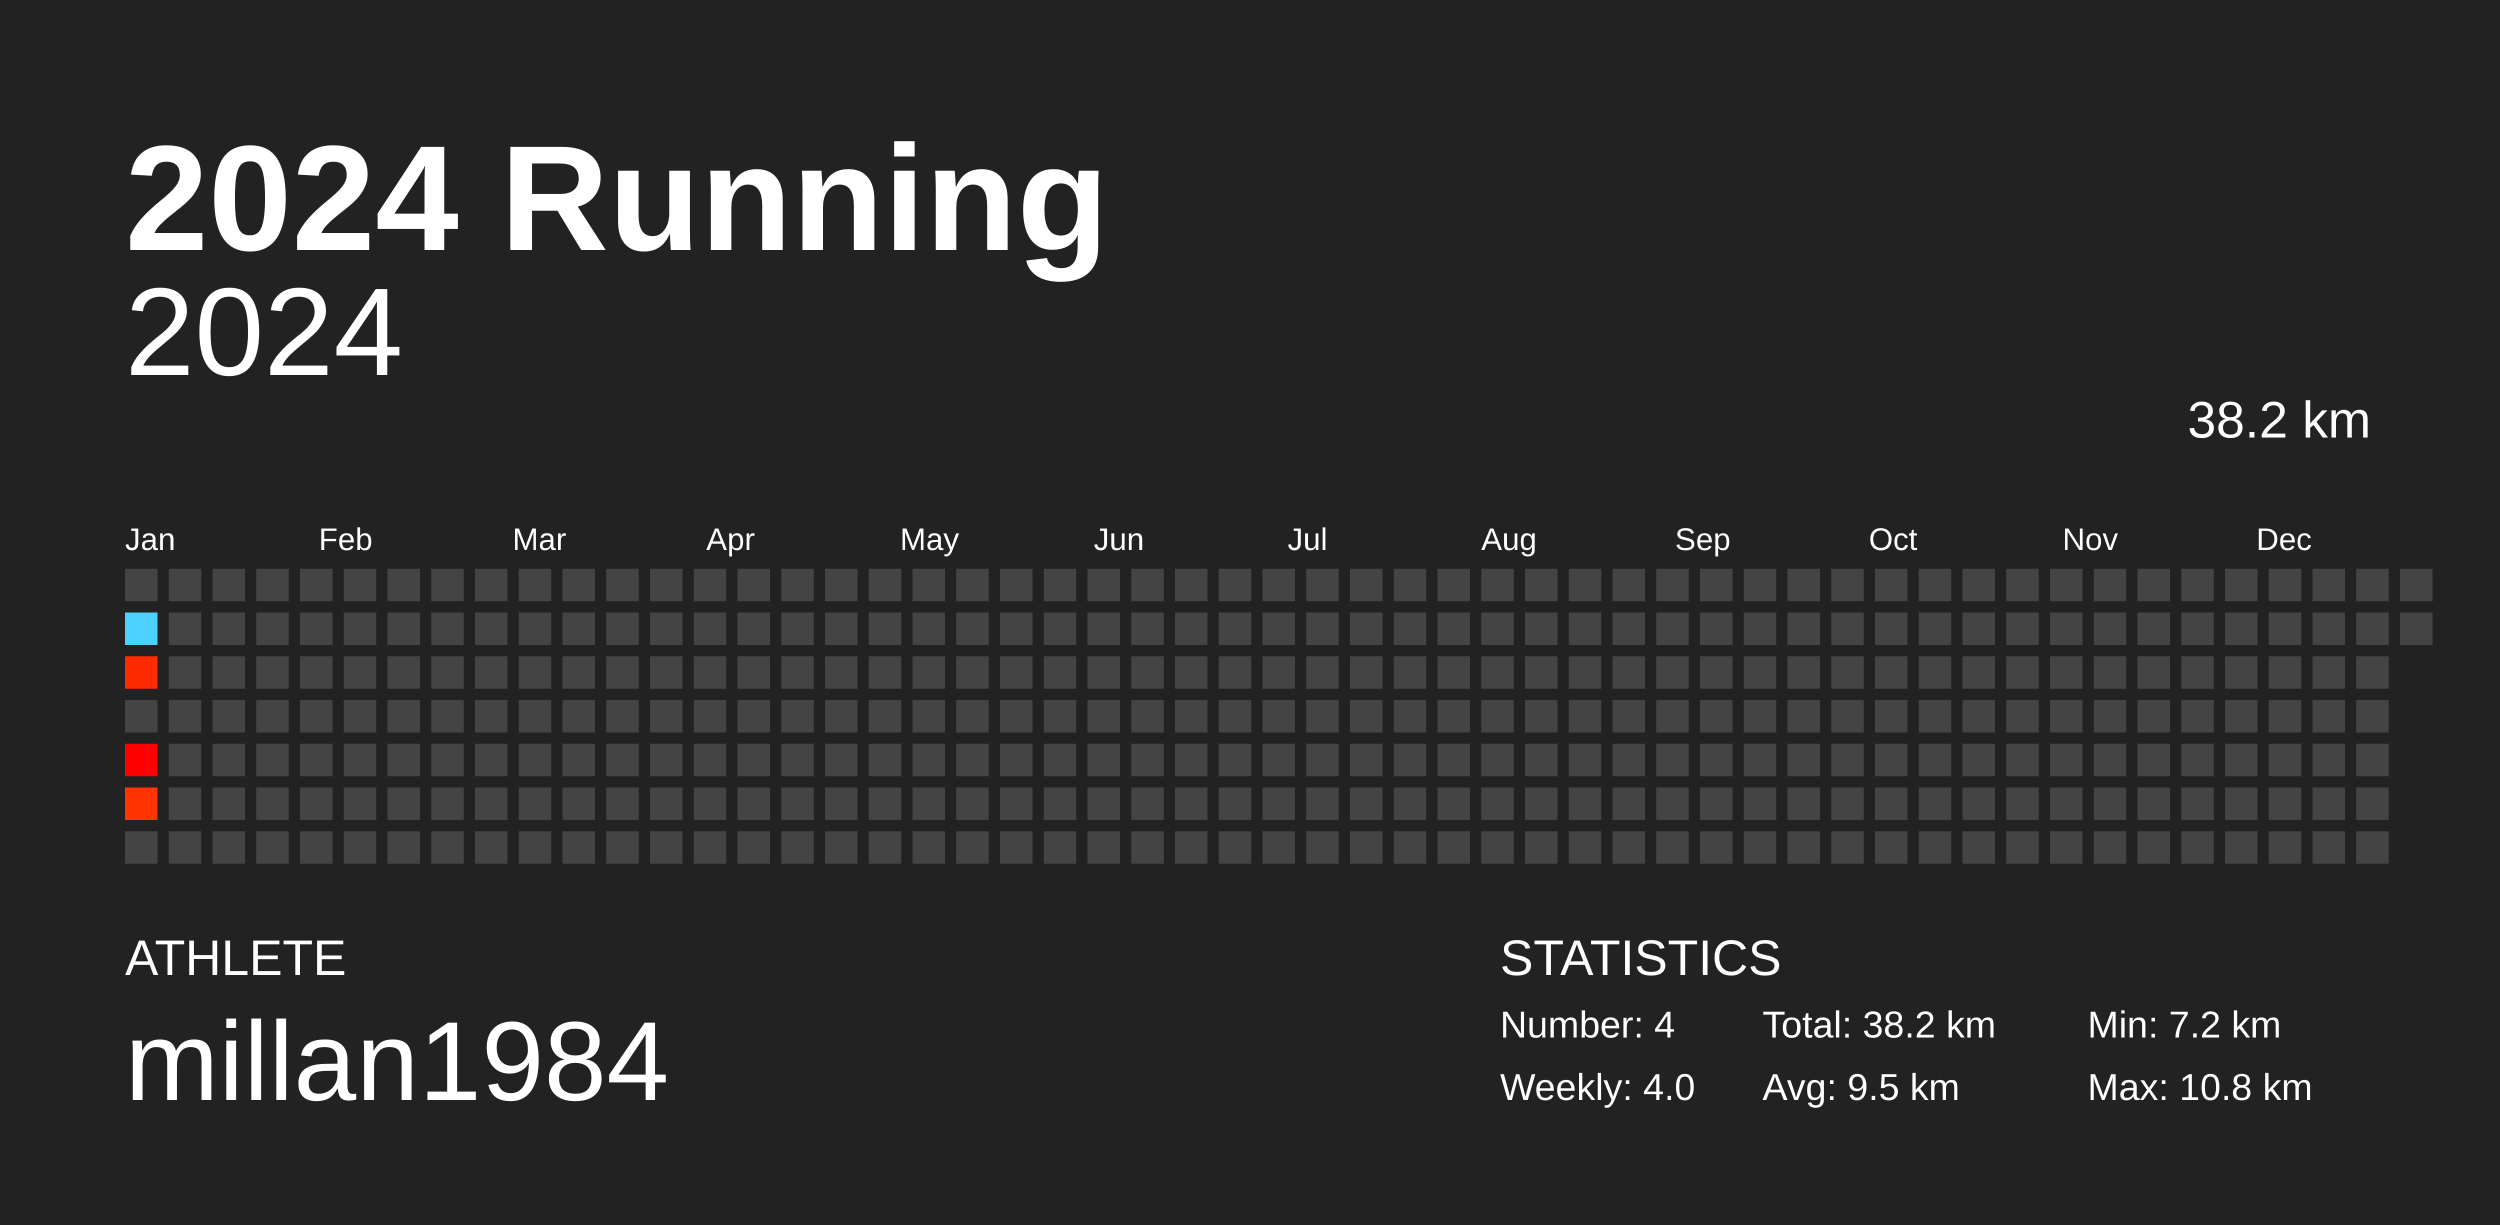
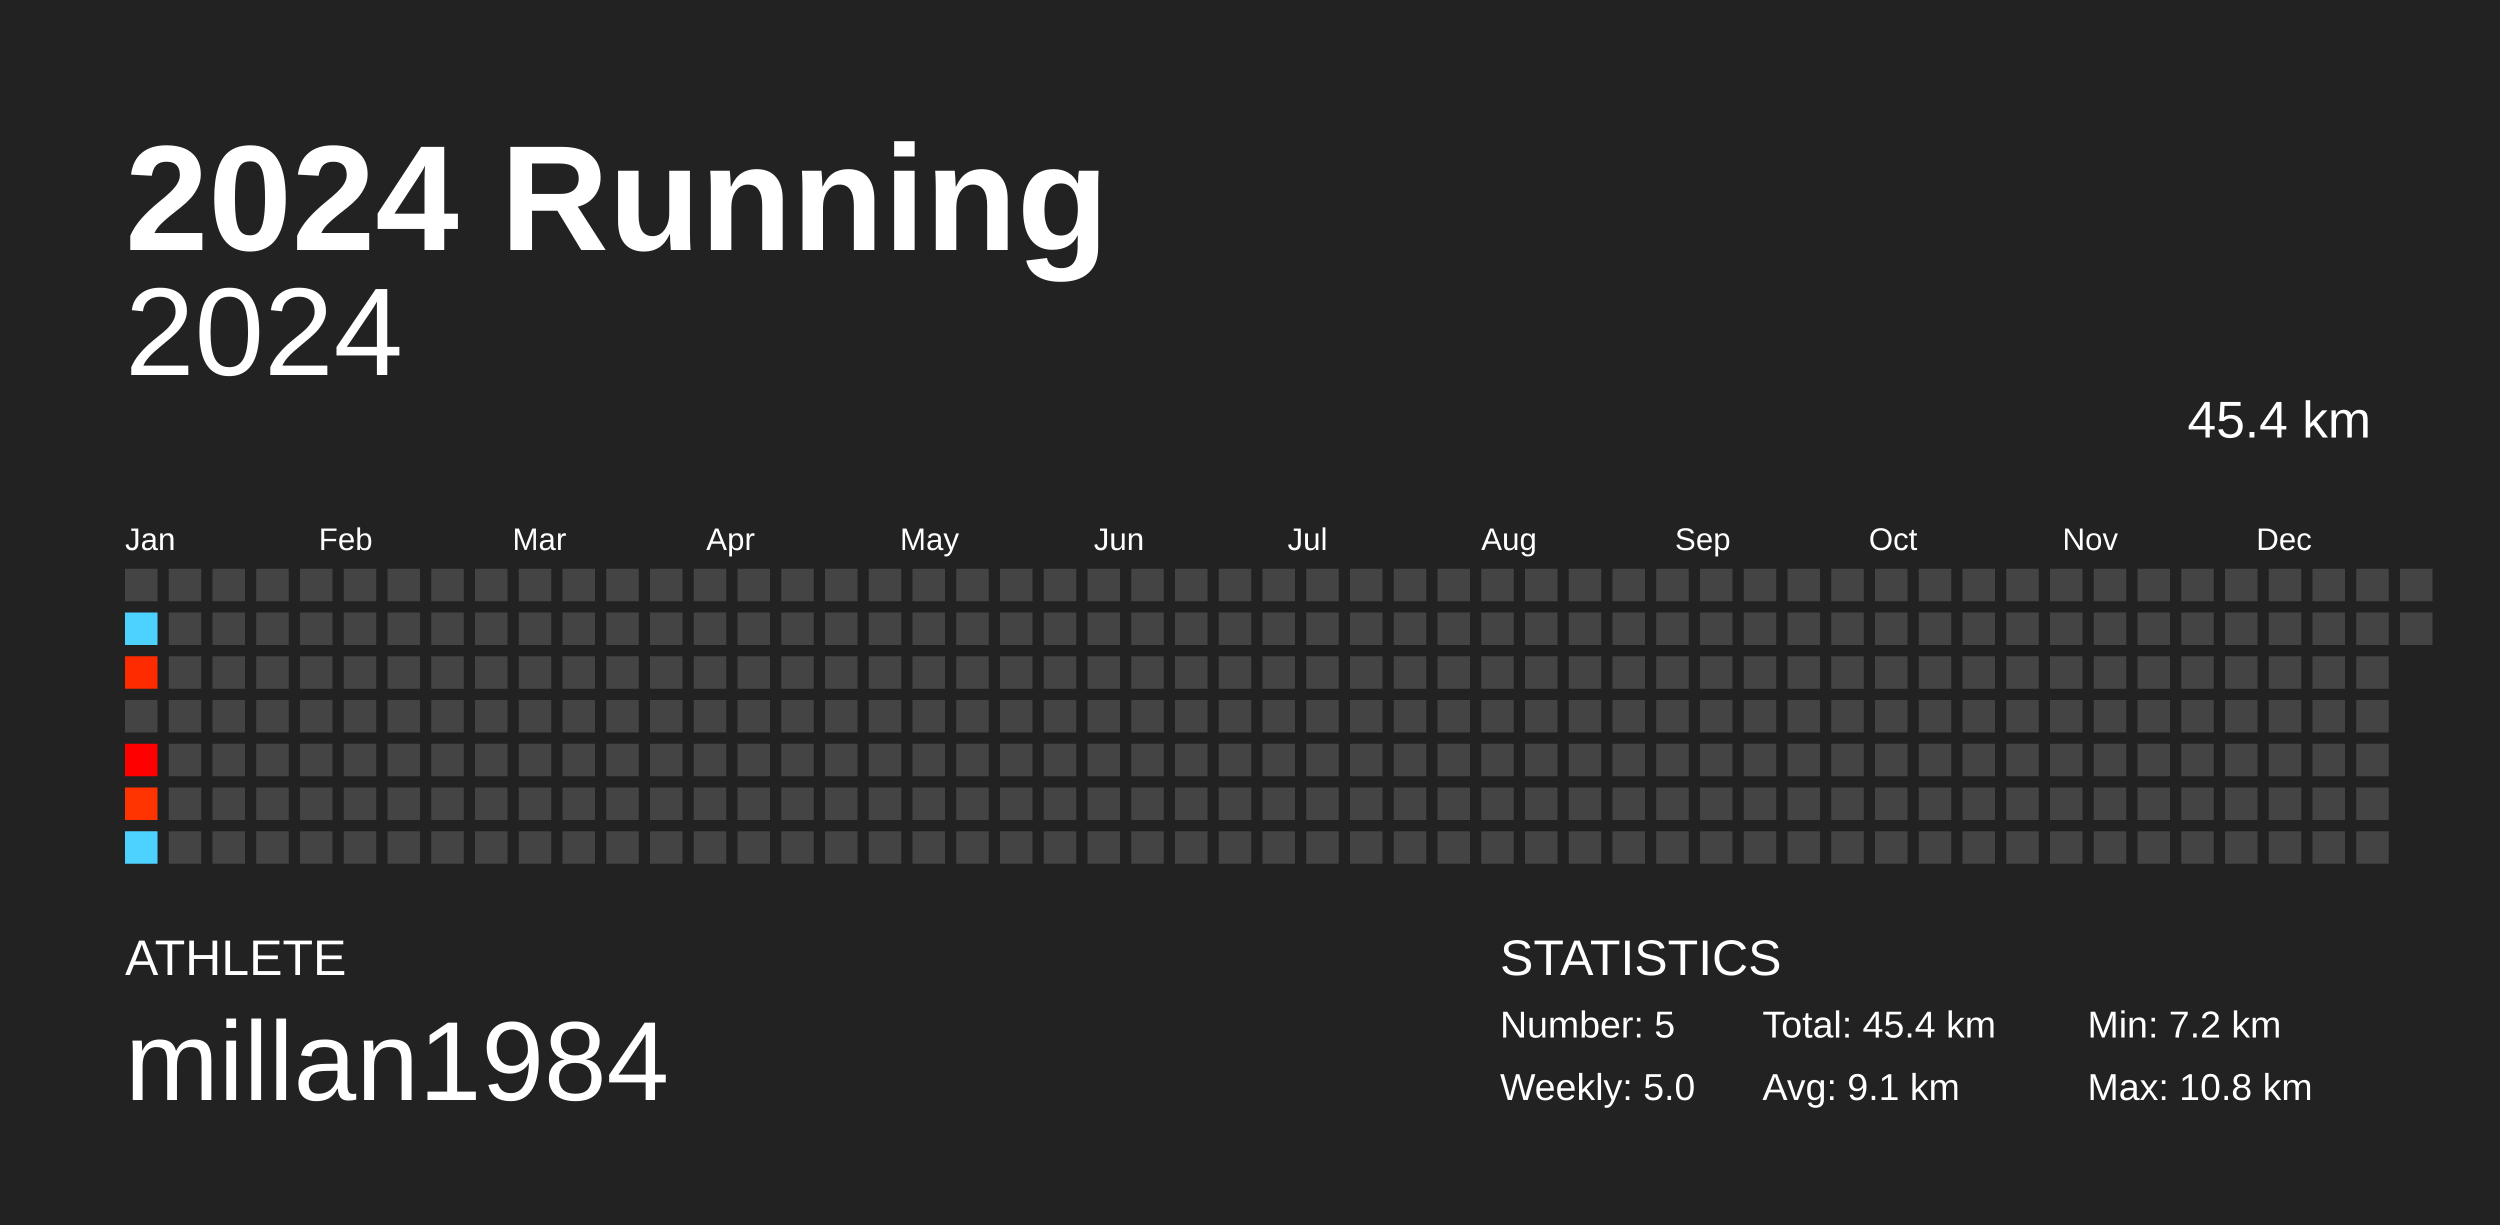
<svg xmlns="http://www.w3.org/2000/svg" baseProfile="full" height="98mm" version="1.1" viewBox="0,0,200,98" width="200mm">
  <defs />
  <rect fill="#222222" height="98" width="200" x="0" y="0" />
  <text fill="#FFFFFF" style="font-size:12px; font-family:Arial; font-weight:bold;" x="10" y="20">2024 Running</text>
  <text fill="#FFFFFF" style="font-size:4px; font-family:Arial" x="10" y="78">ATHLETE</text>
  <text fill="#FFFFFF" style="font-size:9px; font-family:Arial" x="10" y="88">millan1984</text>
  <text fill="#FFFFFF" style="font-size:4px; font-family:Arial" x="120" y="78">STATISTICS</text>
-   <text fill="#FFFFFF" style="font-size:3px; font-family:Arial" x="120" y="83">Number: 4</text>
-   <text fill="#FFFFFF" style="font-size:3px; font-family:Arial" x="120" y="88">Weekly: 4.0</text>
-   <text fill="#FFFFFF" style="font-size:3px; font-family:Arial" x="141" y="83">Total: 38.2 km</text>
-   <text fill="#FFFFFF" style="font-size:3px; font-family:Arial" x="141" y="88">Avg: 9.5 km</text>
+   <text fill="#FFFFFF" style="font-size:3px; font-family:Arial" x="120" y="83">Number: 5</text>
+   <text fill="#FFFFFF" style="font-size:3px; font-family:Arial" x="120" y="88">Weekly: 5.0</text>
+   <text fill="#FFFFFF" style="font-size:3px; font-family:Arial" x="141" y="83">Total: 45.4 km</text>
+   <text fill="#FFFFFF" style="font-size:3px; font-family:Arial" x="141" y="88">Avg: 9.1 km</text>
  <text fill="#FFFFFF" style="font-size:3px; font-family:Arial" x="167" y="83">Min: 7.2 km</text>
  <text fill="#FFFFFF" style="font-size:3px; font-family:Arial" x="167" y="88">Max: 10.8 km</text>
  <text alignment-baseline="hanging" fill="#FFFFFF" style="font-size:10.0px; font-family:Arial;" x="10" y="30">2024</text>
-   <text alignment-baseline="hanging" fill="#FFFFFF" style="font-size:4.125px; font-family:Arial;" x="175" y="35">38.2 km</text>
+   <text alignment-baseline="hanging" fill="#FFFFFF" style="font-size:4.125px; font-family:Arial;" x="175" y="35">45.4 km</text>
  <text fill="#FFFFFF" style="font-size:2.5px; font-family:Arial" x="10.0" y="44">Jan</text>
  <text fill="#FFFFFF" style="font-size:2.5px; font-family:Arial" x="25.5" y="44">Feb</text>
  <text fill="#FFFFFF" style="font-size:2.5px; font-family:Arial" x="41.0" y="44">Mar</text>
  <text fill="#FFFFFF" style="font-size:2.5px; font-family:Arial" x="56.5" y="44">Apr</text>
  <text fill="#FFFFFF" style="font-size:2.5px; font-family:Arial" x="72.0" y="44">May</text>
  <text fill="#FFFFFF" style="font-size:2.5px; font-family:Arial" x="87.5" y="44">Jun</text>
  <text fill="#FFFFFF" style="font-size:2.5px; font-family:Arial" x="103.0" y="44">Jul</text>
  <text fill="#FFFFFF" style="font-size:2.5px; font-family:Arial" x="118.5" y="44">Aug</text>
  <text fill="#FFFFFF" style="font-size:2.5px; font-family:Arial" x="134.0" y="44">Sep</text>
  <text fill="#FFFFFF" style="font-size:2.5px; font-family:Arial" x="149.5" y="44">Oct</text>
  <text fill="#FFFFFF" style="font-size:2.5px; font-family:Arial" x="165.0" y="44">Nov</text>
  <text fill="#FFFFFF" style="font-size:2.5px; font-family:Arial" x="180.5" y="44">Dec</text>
  <rect fill="#444444" height="2.6" width="2.6" x="10.0" y="45.5" />
  <rect fill="#4dd2ff" height="2.6" width="2.6" x="10.0" y="49.0" />
  <rect fill="#ff2b00" height="2.6" width="2.6" x="10.0" y="52.5" />
  <rect fill="#444444" height="2.6" width="2.6" x="10.0" y="56.0" />
  <rect fill="#ff0000" height="2.6" width="2.6" x="10.0" y="59.5" />
  <rect fill="#ff3400" height="2.6" width="2.6" x="10.0" y="63.0" />
-   <rect fill="#444444" height="2.6" width="2.6" x="10.0" y="66.5" />
+   <rect fill="#4dd2ff" height="2.6" width="2.6" x="10.0" y="66.5" />
  <rect fill="#444444" height="2.6" width="2.6" x="13.5" y="45.5" />
  <rect fill="#444444" height="2.6" width="2.6" x="13.5" y="49.0" />
  <rect fill="#444444" height="2.6" width="2.6" x="13.5" y="52.5" />
  <rect fill="#444444" height="2.6" width="2.6" x="13.5" y="56.0" />
  <rect fill="#444444" height="2.6" width="2.6" x="13.5" y="59.5" />
  <rect fill="#444444" height="2.6" width="2.6" x="13.5" y="63.0" />
  <rect fill="#444444" height="2.6" width="2.6" x="13.5" y="66.5" />
  <rect fill="#444444" height="2.6" width="2.6" x="17.0" y="45.5" />
  <rect fill="#444444" height="2.6" width="2.6" x="17.0" y="49.0" />
  <rect fill="#444444" height="2.6" width="2.6" x="17.0" y="52.5" />
  <rect fill="#444444" height="2.6" width="2.6" x="17.0" y="56.0" />
  <rect fill="#444444" height="2.6" width="2.6" x="17.0" y="59.5" />
  <rect fill="#444444" height="2.6" width="2.6" x="17.0" y="63.0" />
  <rect fill="#444444" height="2.6" width="2.6" x="17.0" y="66.5" />
  <rect fill="#444444" height="2.6" width="2.6" x="20.5" y="45.5" />
  <rect fill="#444444" height="2.6" width="2.6" x="20.5" y="49.0" />
  <rect fill="#444444" height="2.6" width="2.6" x="20.5" y="52.5" />
  <rect fill="#444444" height="2.6" width="2.6" x="20.5" y="56.0" />
  <rect fill="#444444" height="2.6" width="2.6" x="20.5" y="59.5" />
  <rect fill="#444444" height="2.6" width="2.6" x="20.5" y="63.0" />
  <rect fill="#444444" height="2.6" width="2.6" x="20.5" y="66.5" />
  <rect fill="#444444" height="2.6" width="2.6" x="24.0" y="45.5" />
  <rect fill="#444444" height="2.6" width="2.6" x="24.0" y="49.0" />
  <rect fill="#444444" height="2.6" width="2.6" x="24.0" y="52.5" />
  <rect fill="#444444" height="2.6" width="2.6" x="24.0" y="56.0" />
  <rect fill="#444444" height="2.6" width="2.6" x="24.0" y="59.5" />
  <rect fill="#444444" height="2.6" width="2.6" x="24.0" y="63.0" />
  <rect fill="#444444" height="2.6" width="2.6" x="24.0" y="66.5" />
  <rect fill="#444444" height="2.6" width="2.6" x="27.5" y="45.5" />
  <rect fill="#444444" height="2.6" width="2.6" x="27.5" y="49.0" />
  <rect fill="#444444" height="2.6" width="2.6" x="27.5" y="52.5" />
  <rect fill="#444444" height="2.6" width="2.6" x="27.5" y="56.0" />
  <rect fill="#444444" height="2.6" width="2.6" x="27.5" y="59.5" />
  <rect fill="#444444" height="2.6" width="2.6" x="27.5" y="63.0" />
  <rect fill="#444444" height="2.6" width="2.6" x="27.5" y="66.5" />
  <rect fill="#444444" height="2.6" width="2.6" x="31.0" y="45.5" />
  <rect fill="#444444" height="2.6" width="2.6" x="31.0" y="49.0" />
  <rect fill="#444444" height="2.6" width="2.6" x="31.0" y="52.5" />
  <rect fill="#444444" height="2.6" width="2.6" x="31.0" y="56.0" />
  <rect fill="#444444" height="2.6" width="2.6" x="31.0" y="59.5" />
  <rect fill="#444444" height="2.6" width="2.6" x="31.0" y="63.0" />
  <rect fill="#444444" height="2.6" width="2.6" x="31.0" y="66.5" />
  <rect fill="#444444" height="2.6" width="2.6" x="34.5" y="45.5" />
  <rect fill="#444444" height="2.6" width="2.6" x="34.5" y="49.0" />
  <rect fill="#444444" height="2.6" width="2.6" x="34.5" y="52.5" />
  <rect fill="#444444" height="2.6" width="2.6" x="34.5" y="56.0" />
  <rect fill="#444444" height="2.6" width="2.6" x="34.5" y="59.5" />
  <rect fill="#444444" height="2.6" width="2.6" x="34.5" y="63.0" />
  <rect fill="#444444" height="2.6" width="2.6" x="34.5" y="66.5" />
  <rect fill="#444444" height="2.6" width="2.6" x="38.0" y="45.5" />
  <rect fill="#444444" height="2.6" width="2.6" x="38.0" y="49.0" />
  <rect fill="#444444" height="2.6" width="2.6" x="38.0" y="52.5" />
  <rect fill="#444444" height="2.6" width="2.6" x="38.0" y="56.0" />
  <rect fill="#444444" height="2.6" width="2.6" x="38.0" y="59.5" />
  <rect fill="#444444" height="2.6" width="2.6" x="38.0" y="63.0" />
  <rect fill="#444444" height="2.6" width="2.6" x="38.0" y="66.5" />
  <rect fill="#444444" height="2.6" width="2.6" x="41.5" y="45.5" />
  <rect fill="#444444" height="2.6" width="2.6" x="41.5" y="49.0" />
  <rect fill="#444444" height="2.6" width="2.6" x="41.5" y="52.5" />
  <rect fill="#444444" height="2.6" width="2.6" x="41.5" y="56.0" />
  <rect fill="#444444" height="2.6" width="2.6" x="41.5" y="59.5" />
  <rect fill="#444444" height="2.6" width="2.6" x="41.5" y="63.0" />
  <rect fill="#444444" height="2.6" width="2.6" x="41.5" y="66.5" />
  <rect fill="#444444" height="2.6" width="2.6" x="45.0" y="45.5" />
  <rect fill="#444444" height="2.6" width="2.6" x="45.0" y="49.0" />
  <rect fill="#444444" height="2.6" width="2.6" x="45.0" y="52.5" />
  <rect fill="#444444" height="2.6" width="2.6" x="45.0" y="56.0" />
  <rect fill="#444444" height="2.6" width="2.6" x="45.0" y="59.5" />
  <rect fill="#444444" height="2.6" width="2.6" x="45.0" y="63.0" />
  <rect fill="#444444" height="2.6" width="2.6" x="45.0" y="66.5" />
  <rect fill="#444444" height="2.6" width="2.6" x="48.5" y="45.5" />
  <rect fill="#444444" height="2.6" width="2.6" x="48.5" y="49.0" />
  <rect fill="#444444" height="2.6" width="2.6" x="48.5" y="52.5" />
  <rect fill="#444444" height="2.6" width="2.6" x="48.5" y="56.0" />
  <rect fill="#444444" height="2.6" width="2.6" x="48.5" y="59.5" />
  <rect fill="#444444" height="2.6" width="2.6" x="48.5" y="63.0" />
  <rect fill="#444444" height="2.6" width="2.6" x="48.5" y="66.5" />
  <rect fill="#444444" height="2.6" width="2.6" x="52.0" y="45.5" />
  <rect fill="#444444" height="2.6" width="2.6" x="52.0" y="49.0" />
  <rect fill="#444444" height="2.6" width="2.6" x="52.0" y="52.5" />
  <rect fill="#444444" height="2.6" width="2.6" x="52.0" y="56.0" />
  <rect fill="#444444" height="2.6" width="2.6" x="52.0" y="59.5" />
  <rect fill="#444444" height="2.6" width="2.6" x="52.0" y="63.0" />
  <rect fill="#444444" height="2.6" width="2.6" x="52.0" y="66.5" />
  <rect fill="#444444" height="2.6" width="2.6" x="55.5" y="45.5" />
  <rect fill="#444444" height="2.6" width="2.6" x="55.5" y="49.0" />
  <rect fill="#444444" height="2.6" width="2.6" x="55.5" y="52.5" />
  <rect fill="#444444" height="2.6" width="2.6" x="55.5" y="56.0" />
  <rect fill="#444444" height="2.6" width="2.6" x="55.5" y="59.5" />
  <rect fill="#444444" height="2.6" width="2.6" x="55.5" y="63.0" />
  <rect fill="#444444" height="2.6" width="2.6" x="55.5" y="66.5" />
  <rect fill="#444444" height="2.6" width="2.6" x="59.0" y="45.5" />
  <rect fill="#444444" height="2.6" width="2.6" x="59.0" y="49.0" />
  <rect fill="#444444" height="2.6" width="2.6" x="59.0" y="52.5" />
  <rect fill="#444444" height="2.6" width="2.6" x="59.0" y="56.0" />
  <rect fill="#444444" height="2.6" width="2.6" x="59.0" y="59.5" />
  <rect fill="#444444" height="2.6" width="2.6" x="59.0" y="63.0" />
  <rect fill="#444444" height="2.6" width="2.6" x="59.0" y="66.5" />
  <rect fill="#444444" height="2.6" width="2.6" x="62.5" y="45.5" />
  <rect fill="#444444" height="2.6" width="2.6" x="62.5" y="49.0" />
  <rect fill="#444444" height="2.6" width="2.6" x="62.5" y="52.5" />
  <rect fill="#444444" height="2.6" width="2.6" x="62.5" y="56.0" />
  <rect fill="#444444" height="2.6" width="2.6" x="62.5" y="59.5" />
  <rect fill="#444444" height="2.6" width="2.6" x="62.5" y="63.0" />
  <rect fill="#444444" height="2.6" width="2.6" x="62.5" y="66.5" />
  <rect fill="#444444" height="2.6" width="2.6" x="66.0" y="45.5" />
  <rect fill="#444444" height="2.6" width="2.6" x="66.0" y="49.0" />
  <rect fill="#444444" height="2.6" width="2.6" x="66.0" y="52.5" />
  <rect fill="#444444" height="2.6" width="2.6" x="66.0" y="56.0" />
  <rect fill="#444444" height="2.6" width="2.6" x="66.0" y="59.5" />
  <rect fill="#444444" height="2.6" width="2.6" x="66.0" y="63.0" />
  <rect fill="#444444" height="2.6" width="2.6" x="66.0" y="66.5" />
  <rect fill="#444444" height="2.6" width="2.6" x="69.5" y="45.5" />
  <rect fill="#444444" height="2.6" width="2.6" x="69.5" y="49.0" />
  <rect fill="#444444" height="2.6" width="2.6" x="69.5" y="52.5" />
  <rect fill="#444444" height="2.6" width="2.6" x="69.5" y="56.0" />
  <rect fill="#444444" height="2.6" width="2.6" x="69.5" y="59.5" />
  <rect fill="#444444" height="2.6" width="2.6" x="69.5" y="63.0" />
  <rect fill="#444444" height="2.6" width="2.6" x="69.5" y="66.5" />
  <rect fill="#444444" height="2.6" width="2.6" x="73.0" y="45.5" />
  <rect fill="#444444" height="2.6" width="2.6" x="73.0" y="49.0" />
  <rect fill="#444444" height="2.6" width="2.6" x="73.0" y="52.5" />
  <rect fill="#444444" height="2.6" width="2.6" x="73.0" y="56.0" />
  <rect fill="#444444" height="2.6" width="2.6" x="73.0" y="59.5" />
  <rect fill="#444444" height="2.6" width="2.6" x="73.0" y="63.0" />
  <rect fill="#444444" height="2.6" width="2.6" x="73.0" y="66.5" />
  <rect fill="#444444" height="2.6" width="2.6" x="76.5" y="45.5" />
  <rect fill="#444444" height="2.6" width="2.6" x="76.5" y="49.0" />
  <rect fill="#444444" height="2.6" width="2.6" x="76.5" y="52.5" />
  <rect fill="#444444" height="2.6" width="2.6" x="76.5" y="56.0" />
  <rect fill="#444444" height="2.6" width="2.6" x="76.5" y="59.5" />
  <rect fill="#444444" height="2.6" width="2.6" x="76.5" y="63.0" />
  <rect fill="#444444" height="2.6" width="2.6" x="76.5" y="66.5" />
  <rect fill="#444444" height="2.6" width="2.6" x="80.0" y="45.5" />
  <rect fill="#444444" height="2.6" width="2.6" x="80.0" y="49.0" />
  <rect fill="#444444" height="2.6" width="2.6" x="80.0" y="52.5" />
  <rect fill="#444444" height="2.6" width="2.6" x="80.0" y="56.0" />
  <rect fill="#444444" height="2.6" width="2.6" x="80.0" y="59.5" />
  <rect fill="#444444" height="2.6" width="2.6" x="80.0" y="63.0" />
  <rect fill="#444444" height="2.6" width="2.6" x="80.0" y="66.5" />
  <rect fill="#444444" height="2.6" width="2.6" x="83.5" y="45.5" />
  <rect fill="#444444" height="2.6" width="2.6" x="83.5" y="49.0" />
  <rect fill="#444444" height="2.6" width="2.6" x="83.5" y="52.5" />
  <rect fill="#444444" height="2.6" width="2.6" x="83.5" y="56.0" />
  <rect fill="#444444" height="2.6" width="2.6" x="83.5" y="59.5" />
  <rect fill="#444444" height="2.6" width="2.6" x="83.5" y="63.0" />
  <rect fill="#444444" height="2.6" width="2.6" x="83.5" y="66.5" />
  <rect fill="#444444" height="2.6" width="2.6" x="87.0" y="45.5" />
  <rect fill="#444444" height="2.6" width="2.6" x="87.0" y="49.0" />
  <rect fill="#444444" height="2.6" width="2.6" x="87.0" y="52.5" />
  <rect fill="#444444" height="2.6" width="2.6" x="87.0" y="56.0" />
  <rect fill="#444444" height="2.6" width="2.6" x="87.0" y="59.5" />
  <rect fill="#444444" height="2.6" width="2.6" x="87.0" y="63.0" />
  <rect fill="#444444" height="2.6" width="2.6" x="87.0" y="66.5" />
  <rect fill="#444444" height="2.6" width="2.6" x="90.5" y="45.5" />
  <rect fill="#444444" height="2.6" width="2.6" x="90.5" y="49.0" />
  <rect fill="#444444" height="2.6" width="2.6" x="90.5" y="52.5" />
  <rect fill="#444444" height="2.6" width="2.6" x="90.5" y="56.0" />
  <rect fill="#444444" height="2.6" width="2.6" x="90.5" y="59.5" />
  <rect fill="#444444" height="2.6" width="2.6" x="90.5" y="63.0" />
  <rect fill="#444444" height="2.6" width="2.6" x="90.5" y="66.5" />
  <rect fill="#444444" height="2.6" width="2.6" x="94.0" y="45.5" />
  <rect fill="#444444" height="2.6" width="2.6" x="94.0" y="49.0" />
  <rect fill="#444444" height="2.6" width="2.6" x="94.0" y="52.5" />
  <rect fill="#444444" height="2.6" width="2.6" x="94.0" y="56.0" />
  <rect fill="#444444" height="2.6" width="2.6" x="94.0" y="59.5" />
  <rect fill="#444444" height="2.6" width="2.6" x="94.0" y="63.0" />
  <rect fill="#444444" height="2.6" width="2.6" x="94.0" y="66.5" />
  <rect fill="#444444" height="2.6" width="2.6" x="97.5" y="45.5" />
  <rect fill="#444444" height="2.6" width="2.6" x="97.5" y="49.0" />
  <rect fill="#444444" height="2.6" width="2.6" x="97.5" y="52.5" />
  <rect fill="#444444" height="2.6" width="2.6" x="97.5" y="56.0" />
  <rect fill="#444444" height="2.6" width="2.6" x="97.5" y="59.5" />
  <rect fill="#444444" height="2.6" width="2.6" x="97.5" y="63.0" />
  <rect fill="#444444" height="2.6" width="2.6" x="97.5" y="66.5" />
  <rect fill="#444444" height="2.6" width="2.6" x="101.0" y="45.5" />
  <rect fill="#444444" height="2.6" width="2.6" x="101.0" y="49.0" />
  <rect fill="#444444" height="2.6" width="2.6" x="101.0" y="52.5" />
  <rect fill="#444444" height="2.6" width="2.6" x="101.0" y="56.0" />
  <rect fill="#444444" height="2.6" width="2.6" x="101.0" y="59.5" />
  <rect fill="#444444" height="2.6" width="2.6" x="101.0" y="63.0" />
  <rect fill="#444444" height="2.6" width="2.6" x="101.0" y="66.5" />
  <rect fill="#444444" height="2.6" width="2.6" x="104.5" y="45.5" />
  <rect fill="#444444" height="2.6" width="2.6" x="104.5" y="49.0" />
  <rect fill="#444444" height="2.6" width="2.6" x="104.5" y="52.5" />
  <rect fill="#444444" height="2.6" width="2.6" x="104.5" y="56.0" />
  <rect fill="#444444" height="2.6" width="2.6" x="104.5" y="59.5" />
  <rect fill="#444444" height="2.6" width="2.6" x="104.5" y="63.0" />
  <rect fill="#444444" height="2.6" width="2.6" x="104.5" y="66.5" />
  <rect fill="#444444" height="2.6" width="2.6" x="108.0" y="45.5" />
  <rect fill="#444444" height="2.6" width="2.6" x="108.0" y="49.0" />
  <rect fill="#444444" height="2.6" width="2.6" x="108.0" y="52.5" />
  <rect fill="#444444" height="2.6" width="2.6" x="108.0" y="56.0" />
  <rect fill="#444444" height="2.6" width="2.6" x="108.0" y="59.5" />
  <rect fill="#444444" height="2.6" width="2.6" x="108.0" y="63.0" />
  <rect fill="#444444" height="2.6" width="2.6" x="108.0" y="66.5" />
  <rect fill="#444444" height="2.6" width="2.6" x="111.5" y="45.5" />
  <rect fill="#444444" height="2.6" width="2.6" x="111.5" y="49.0" />
  <rect fill="#444444" height="2.6" width="2.6" x="111.5" y="52.5" />
  <rect fill="#444444" height="2.6" width="2.6" x="111.5" y="56.0" />
  <rect fill="#444444" height="2.6" width="2.6" x="111.5" y="59.5" />
  <rect fill="#444444" height="2.6" width="2.6" x="111.5" y="63.0" />
  <rect fill="#444444" height="2.6" width="2.6" x="111.5" y="66.5" />
  <rect fill="#444444" height="2.6" width="2.6" x="115.0" y="45.5" />
  <rect fill="#444444" height="2.6" width="2.6" x="115.0" y="49.0" />
  <rect fill="#444444" height="2.6" width="2.6" x="115.0" y="52.5" />
  <rect fill="#444444" height="2.6" width="2.6" x="115.0" y="56.0" />
  <rect fill="#444444" height="2.6" width="2.6" x="115.0" y="59.5" />
  <rect fill="#444444" height="2.6" width="2.6" x="115.0" y="63.0" />
  <rect fill="#444444" height="2.6" width="2.6" x="115.0" y="66.5" />
  <rect fill="#444444" height="2.6" width="2.6" x="118.5" y="45.5" />
  <rect fill="#444444" height="2.6" width="2.6" x="118.5" y="49.0" />
  <rect fill="#444444" height="2.6" width="2.6" x="118.5" y="52.5" />
  <rect fill="#444444" height="2.6" width="2.6" x="118.5" y="56.0" />
  <rect fill="#444444" height="2.6" width="2.6" x="118.5" y="59.5" />
  <rect fill="#444444" height="2.6" width="2.6" x="118.5" y="63.0" />
  <rect fill="#444444" height="2.6" width="2.6" x="118.5" y="66.5" />
  <rect fill="#444444" height="2.6" width="2.6" x="122.0" y="45.5" />
  <rect fill="#444444" height="2.6" width="2.6" x="122.0" y="49.0" />
  <rect fill="#444444" height="2.6" width="2.6" x="122.0" y="52.5" />
  <rect fill="#444444" height="2.6" width="2.6" x="122.0" y="56.0" />
  <rect fill="#444444" height="2.6" width="2.6" x="122.0" y="59.5" />
  <rect fill="#444444" height="2.6" width="2.6" x="122.0" y="63.0" />
  <rect fill="#444444" height="2.6" width="2.6" x="122.0" y="66.5" />
  <rect fill="#444444" height="2.6" width="2.6" x="125.5" y="45.5" />
  <rect fill="#444444" height="2.6" width="2.6" x="125.5" y="49.0" />
  <rect fill="#444444" height="2.6" width="2.6" x="125.5" y="52.5" />
  <rect fill="#444444" height="2.6" width="2.6" x="125.5" y="56.0" />
  <rect fill="#444444" height="2.6" width="2.6" x="125.5" y="59.5" />
  <rect fill="#444444" height="2.6" width="2.6" x="125.5" y="63.0" />
  <rect fill="#444444" height="2.6" width="2.6" x="125.5" y="66.5" />
  <rect fill="#444444" height="2.6" width="2.6" x="129.0" y="45.5" />
  <rect fill="#444444" height="2.6" width="2.6" x="129.0" y="49.0" />
  <rect fill="#444444" height="2.6" width="2.6" x="129.0" y="52.5" />
  <rect fill="#444444" height="2.6" width="2.6" x="129.0" y="56.0" />
  <rect fill="#444444" height="2.6" width="2.6" x="129.0" y="59.5" />
  <rect fill="#444444" height="2.6" width="2.6" x="129.0" y="63.0" />
  <rect fill="#444444" height="2.6" width="2.6" x="129.0" y="66.5" />
  <rect fill="#444444" height="2.6" width="2.6" x="132.5" y="45.5" />
  <rect fill="#444444" height="2.6" width="2.6" x="132.5" y="49.0" />
  <rect fill="#444444" height="2.6" width="2.6" x="132.5" y="52.5" />
  <rect fill="#444444" height="2.6" width="2.6" x="132.5" y="56.0" />
  <rect fill="#444444" height="2.6" width="2.6" x="132.5" y="59.5" />
  <rect fill="#444444" height="2.6" width="2.6" x="132.5" y="63.0" />
  <rect fill="#444444" height="2.6" width="2.6" x="132.5" y="66.5" />
  <rect fill="#444444" height="2.6" width="2.6" x="136.0" y="45.5" />
  <rect fill="#444444" height="2.6" width="2.6" x="136.0" y="49.0" />
  <rect fill="#444444" height="2.6" width="2.6" x="136.0" y="52.5" />
  <rect fill="#444444" height="2.6" width="2.6" x="136.0" y="56.0" />
  <rect fill="#444444" height="2.6" width="2.6" x="136.0" y="59.5" />
  <rect fill="#444444" height="2.6" width="2.6" x="136.0" y="63.0" />
  <rect fill="#444444" height="2.6" width="2.6" x="136.0" y="66.5" />
  <rect fill="#444444" height="2.6" width="2.6" x="139.5" y="45.5" />
  <rect fill="#444444" height="2.6" width="2.6" x="139.5" y="49.0" />
  <rect fill="#444444" height="2.6" width="2.6" x="139.5" y="52.5" />
  <rect fill="#444444" height="2.6" width="2.6" x="139.5" y="56.0" />
  <rect fill="#444444" height="2.6" width="2.6" x="139.5" y="59.5" />
  <rect fill="#444444" height="2.6" width="2.6" x="139.5" y="63.0" />
  <rect fill="#444444" height="2.6" width="2.6" x="139.5" y="66.5" />
  <rect fill="#444444" height="2.6" width="2.6" x="143.0" y="45.5" />
  <rect fill="#444444" height="2.6" width="2.6" x="143.0" y="49.0" />
  <rect fill="#444444" height="2.6" width="2.6" x="143.0" y="52.5" />
  <rect fill="#444444" height="2.6" width="2.6" x="143.0" y="56.0" />
  <rect fill="#444444" height="2.6" width="2.6" x="143.0" y="59.5" />
  <rect fill="#444444" height="2.6" width="2.6" x="143.0" y="63.0" />
  <rect fill="#444444" height="2.6" width="2.6" x="143.0" y="66.5" />
  <rect fill="#444444" height="2.6" width="2.6" x="146.5" y="45.5" />
  <rect fill="#444444" height="2.6" width="2.6" x="146.5" y="49.0" />
  <rect fill="#444444" height="2.6" width="2.6" x="146.5" y="52.5" />
  <rect fill="#444444" height="2.6" width="2.6" x="146.5" y="56.0" />
  <rect fill="#444444" height="2.6" width="2.6" x="146.5" y="59.5" />
  <rect fill="#444444" height="2.6" width="2.6" x="146.5" y="63.0" />
  <rect fill="#444444" height="2.6" width="2.6" x="146.5" y="66.5" />
  <rect fill="#444444" height="2.6" width="2.6" x="150.0" y="45.5" />
  <rect fill="#444444" height="2.6" width="2.6" x="150.0" y="49.0" />
  <rect fill="#444444" height="2.6" width="2.6" x="150.0" y="52.5" />
  <rect fill="#444444" height="2.6" width="2.6" x="150.0" y="56.0" />
  <rect fill="#444444" height="2.6" width="2.6" x="150.0" y="59.5" />
  <rect fill="#444444" height="2.6" width="2.6" x="150.0" y="63.0" />
  <rect fill="#444444" height="2.6" width="2.6" x="150.0" y="66.5" />
  <rect fill="#444444" height="2.6" width="2.6" x="153.5" y="45.5" />
  <rect fill="#444444" height="2.6" width="2.6" x="153.5" y="49.0" />
  <rect fill="#444444" height="2.6" width="2.6" x="153.5" y="52.5" />
  <rect fill="#444444" height="2.6" width="2.6" x="153.5" y="56.0" />
  <rect fill="#444444" height="2.6" width="2.6" x="153.5" y="59.5" />
  <rect fill="#444444" height="2.6" width="2.6" x="153.5" y="63.0" />
  <rect fill="#444444" height="2.6" width="2.6" x="153.5" y="66.5" />
  <rect fill="#444444" height="2.6" width="2.6" x="157.0" y="45.5" />
  <rect fill="#444444" height="2.6" width="2.6" x="157.0" y="49.0" />
  <rect fill="#444444" height="2.6" width="2.6" x="157.0" y="52.5" />
  <rect fill="#444444" height="2.6" width="2.6" x="157.0" y="56.0" />
  <rect fill="#444444" height="2.6" width="2.6" x="157.0" y="59.5" />
  <rect fill="#444444" height="2.6" width="2.6" x="157.0" y="63.0" />
  <rect fill="#444444" height="2.6" width="2.6" x="157.0" y="66.5" />
  <rect fill="#444444" height="2.6" width="2.6" x="160.5" y="45.5" />
  <rect fill="#444444" height="2.6" width="2.6" x="160.5" y="49.0" />
  <rect fill="#444444" height="2.6" width="2.6" x="160.5" y="52.5" />
  <rect fill="#444444" height="2.6" width="2.6" x="160.5" y="56.0" />
  <rect fill="#444444" height="2.6" width="2.6" x="160.5" y="59.5" />
  <rect fill="#444444" height="2.6" width="2.6" x="160.5" y="63.0" />
  <rect fill="#444444" height="2.6" width="2.6" x="160.5" y="66.5" />
  <rect fill="#444444" height="2.6" width="2.6" x="164.0" y="45.5" />
  <rect fill="#444444" height="2.6" width="2.6" x="164.0" y="49.0" />
  <rect fill="#444444" height="2.6" width="2.6" x="164.0" y="52.5" />
  <rect fill="#444444" height="2.6" width="2.6" x="164.0" y="56.0" />
  <rect fill="#444444" height="2.6" width="2.6" x="164.0" y="59.5" />
  <rect fill="#444444" height="2.6" width="2.6" x="164.0" y="63.0" />
  <rect fill="#444444" height="2.6" width="2.6" x="164.0" y="66.5" />
  <rect fill="#444444" height="2.6" width="2.6" x="167.5" y="45.5" />
  <rect fill="#444444" height="2.6" width="2.6" x="167.5" y="49.0" />
  <rect fill="#444444" height="2.6" width="2.6" x="167.5" y="52.5" />
  <rect fill="#444444" height="2.6" width="2.6" x="167.5" y="56.0" />
  <rect fill="#444444" height="2.6" width="2.6" x="167.5" y="59.5" />
  <rect fill="#444444" height="2.6" width="2.6" x="167.5" y="63.0" />
  <rect fill="#444444" height="2.6" width="2.6" x="167.5" y="66.5" />
  <rect fill="#444444" height="2.6" width="2.6" x="171.0" y="45.5" />
  <rect fill="#444444" height="2.6" width="2.6" x="171.0" y="49.0" />
  <rect fill="#444444" height="2.6" width="2.6" x="171.0" y="52.5" />
  <rect fill="#444444" height="2.6" width="2.6" x="171.0" y="56.0" />
  <rect fill="#444444" height="2.6" width="2.6" x="171.0" y="59.5" />
  <rect fill="#444444" height="2.6" width="2.6" x="171.0" y="63.0" />
  <rect fill="#444444" height="2.6" width="2.6" x="171.0" y="66.5" />
  <rect fill="#444444" height="2.6" width="2.6" x="174.5" y="45.5" />
  <rect fill="#444444" height="2.6" width="2.6" x="174.5" y="49.0" />
  <rect fill="#444444" height="2.6" width="2.6" x="174.5" y="52.5" />
  <rect fill="#444444" height="2.6" width="2.6" x="174.5" y="56.0" />
  <rect fill="#444444" height="2.6" width="2.6" x="174.5" y="59.5" />
  <rect fill="#444444" height="2.6" width="2.6" x="174.5" y="63.0" />
  <rect fill="#444444" height="2.6" width="2.6" x="174.5" y="66.5" />
  <rect fill="#444444" height="2.6" width="2.6" x="178.0" y="45.5" />
  <rect fill="#444444" height="2.6" width="2.6" x="178.0" y="49.0" />
  <rect fill="#444444" height="2.6" width="2.6" x="178.0" y="52.5" />
  <rect fill="#444444" height="2.6" width="2.6" x="178.0" y="56.0" />
  <rect fill="#444444" height="2.6" width="2.6" x="178.0" y="59.5" />
  <rect fill="#444444" height="2.6" width="2.6" x="178.0" y="63.0" />
  <rect fill="#444444" height="2.6" width="2.6" x="178.0" y="66.5" />
  <rect fill="#444444" height="2.6" width="2.6" x="181.5" y="45.5" />
  <rect fill="#444444" height="2.6" width="2.6" x="181.5" y="49.0" />
  <rect fill="#444444" height="2.6" width="2.6" x="181.5" y="52.5" />
  <rect fill="#444444" height="2.6" width="2.6" x="181.5" y="56.0" />
  <rect fill="#444444" height="2.6" width="2.6" x="181.5" y="59.5" />
  <rect fill="#444444" height="2.6" width="2.6" x="181.5" y="63.0" />
  <rect fill="#444444" height="2.6" width="2.6" x="181.5" y="66.5" />
  <rect fill="#444444" height="2.6" width="2.6" x="185.0" y="45.5" />
  <rect fill="#444444" height="2.6" width="2.6" x="185.0" y="49.0" />
  <rect fill="#444444" height="2.6" width="2.6" x="185.0" y="52.5" />
  <rect fill="#444444" height="2.6" width="2.6" x="185.0" y="56.0" />
  <rect fill="#444444" height="2.6" width="2.6" x="185.0" y="59.5" />
  <rect fill="#444444" height="2.6" width="2.6" x="185.0" y="63.0" />
  <rect fill="#444444" height="2.6" width="2.6" x="185.0" y="66.5" />
  <rect fill="#444444" height="2.6" width="2.6" x="188.5" y="45.5" />
  <rect fill="#444444" height="2.6" width="2.6" x="188.5" y="49.0" />
  <rect fill="#444444" height="2.6" width="2.6" x="188.5" y="52.5" />
  <rect fill="#444444" height="2.6" width="2.6" x="188.5" y="56.0" />
  <rect fill="#444444" height="2.6" width="2.6" x="188.5" y="59.5" />
  <rect fill="#444444" height="2.6" width="2.6" x="188.5" y="63.0" />
  <rect fill="#444444" height="2.6" width="2.6" x="188.5" y="66.5" />
  <rect fill="#444444" height="2.6" width="2.6" x="192.0" y="45.5" />
  <rect fill="#444444" height="2.6" width="2.6" x="192.0" y="49.0" />
</svg>
